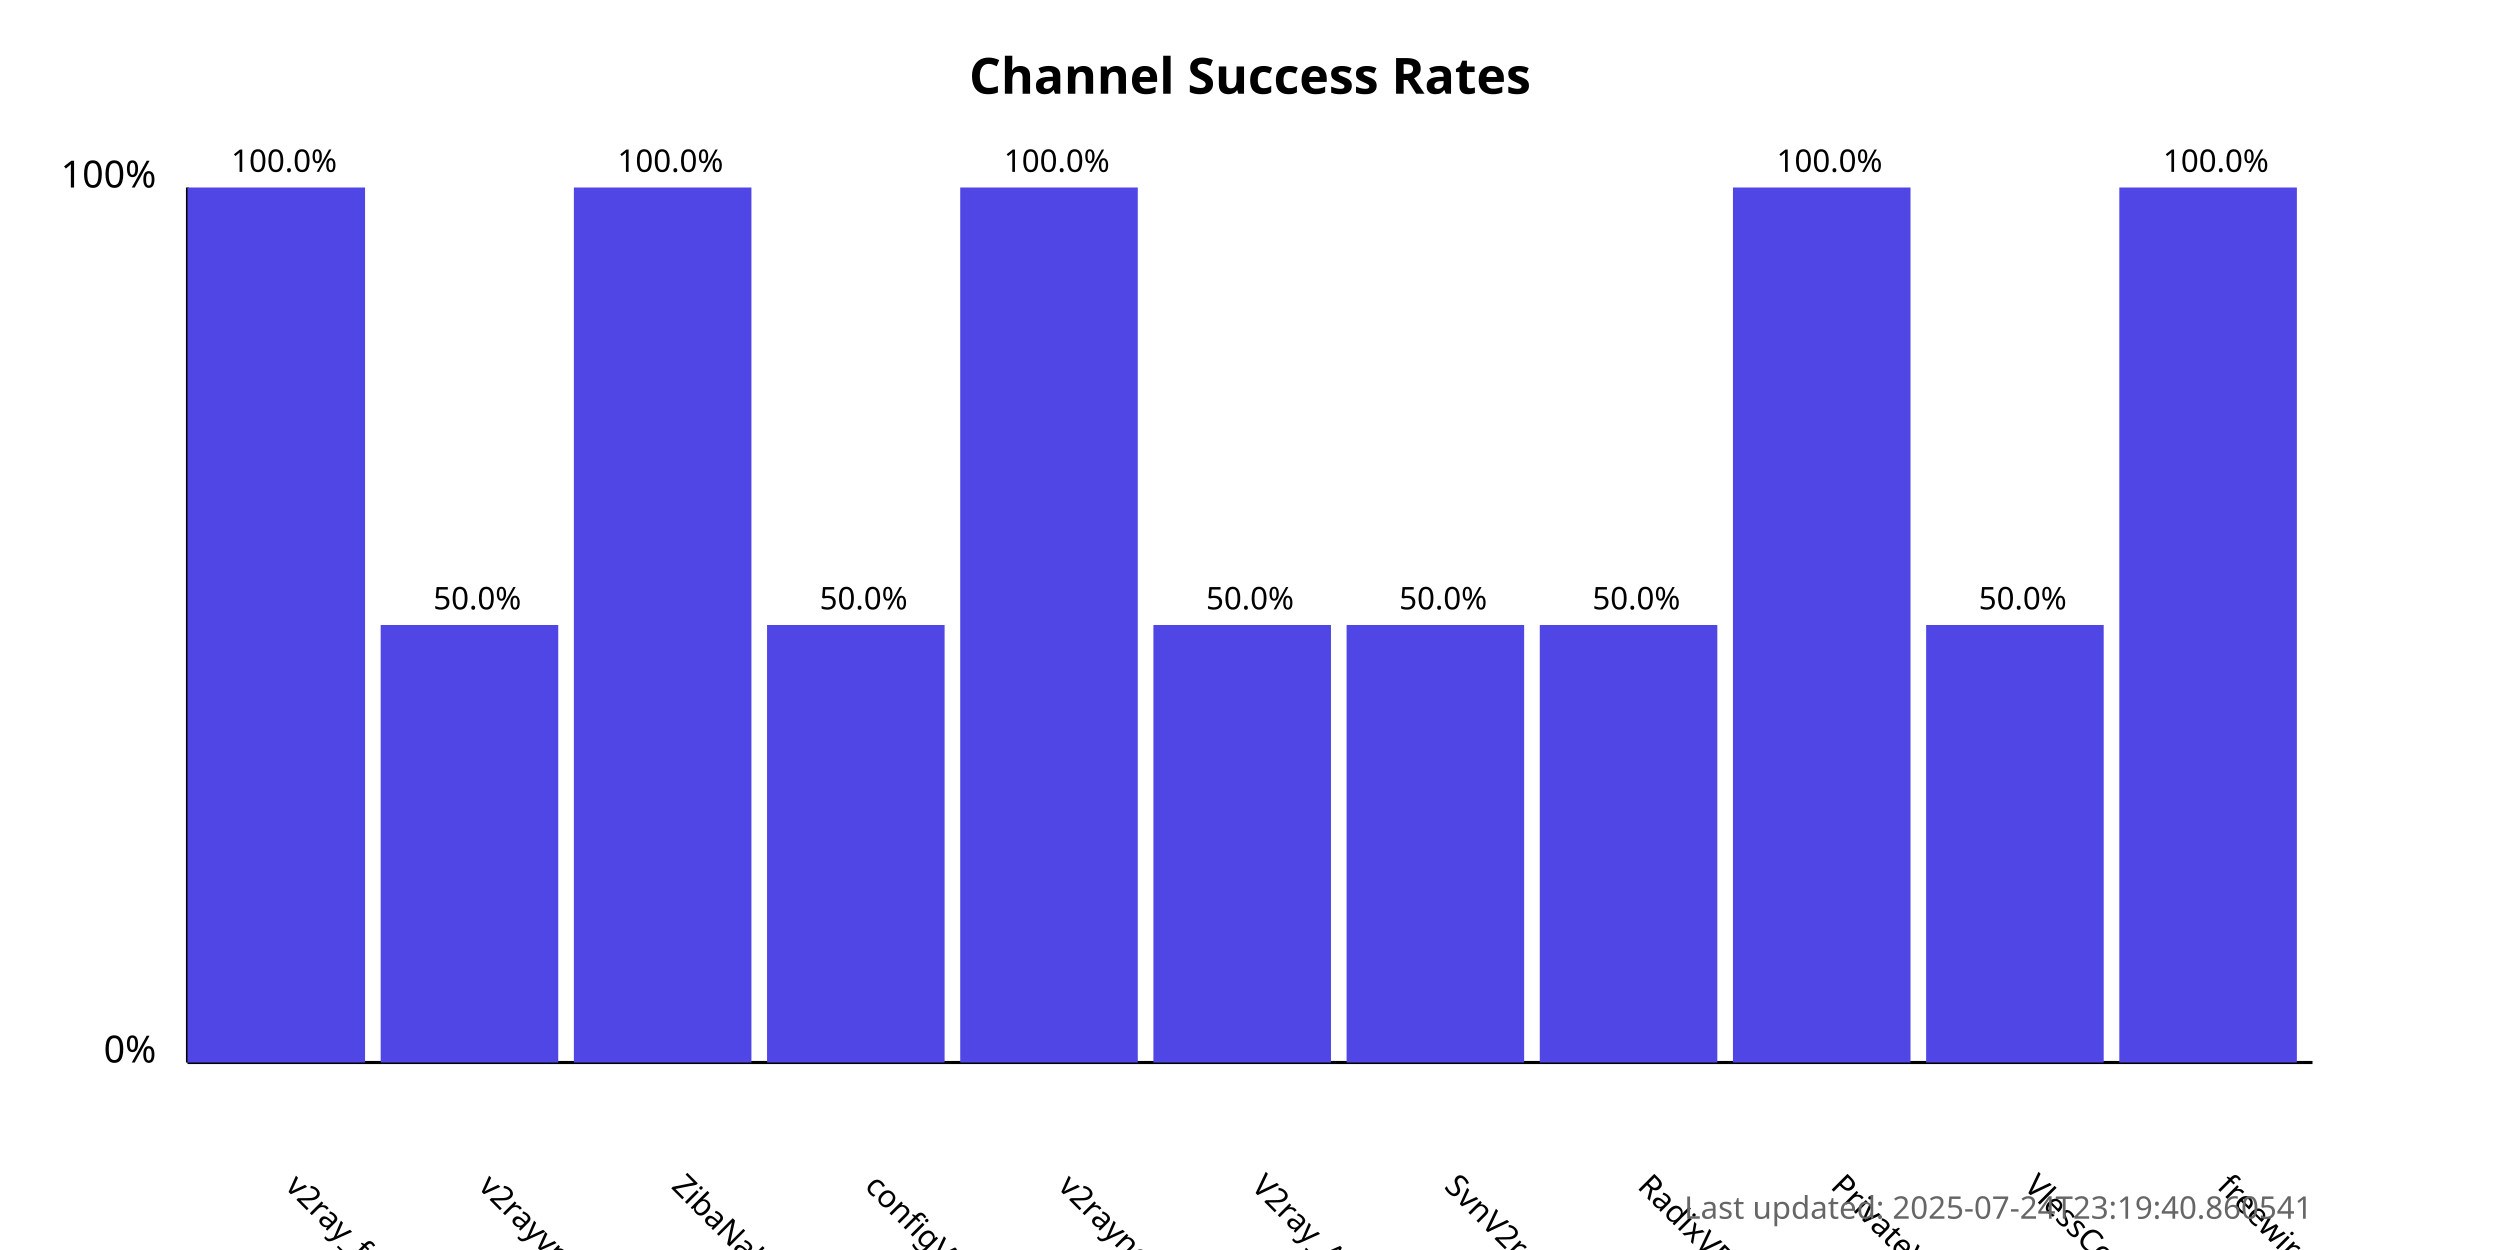
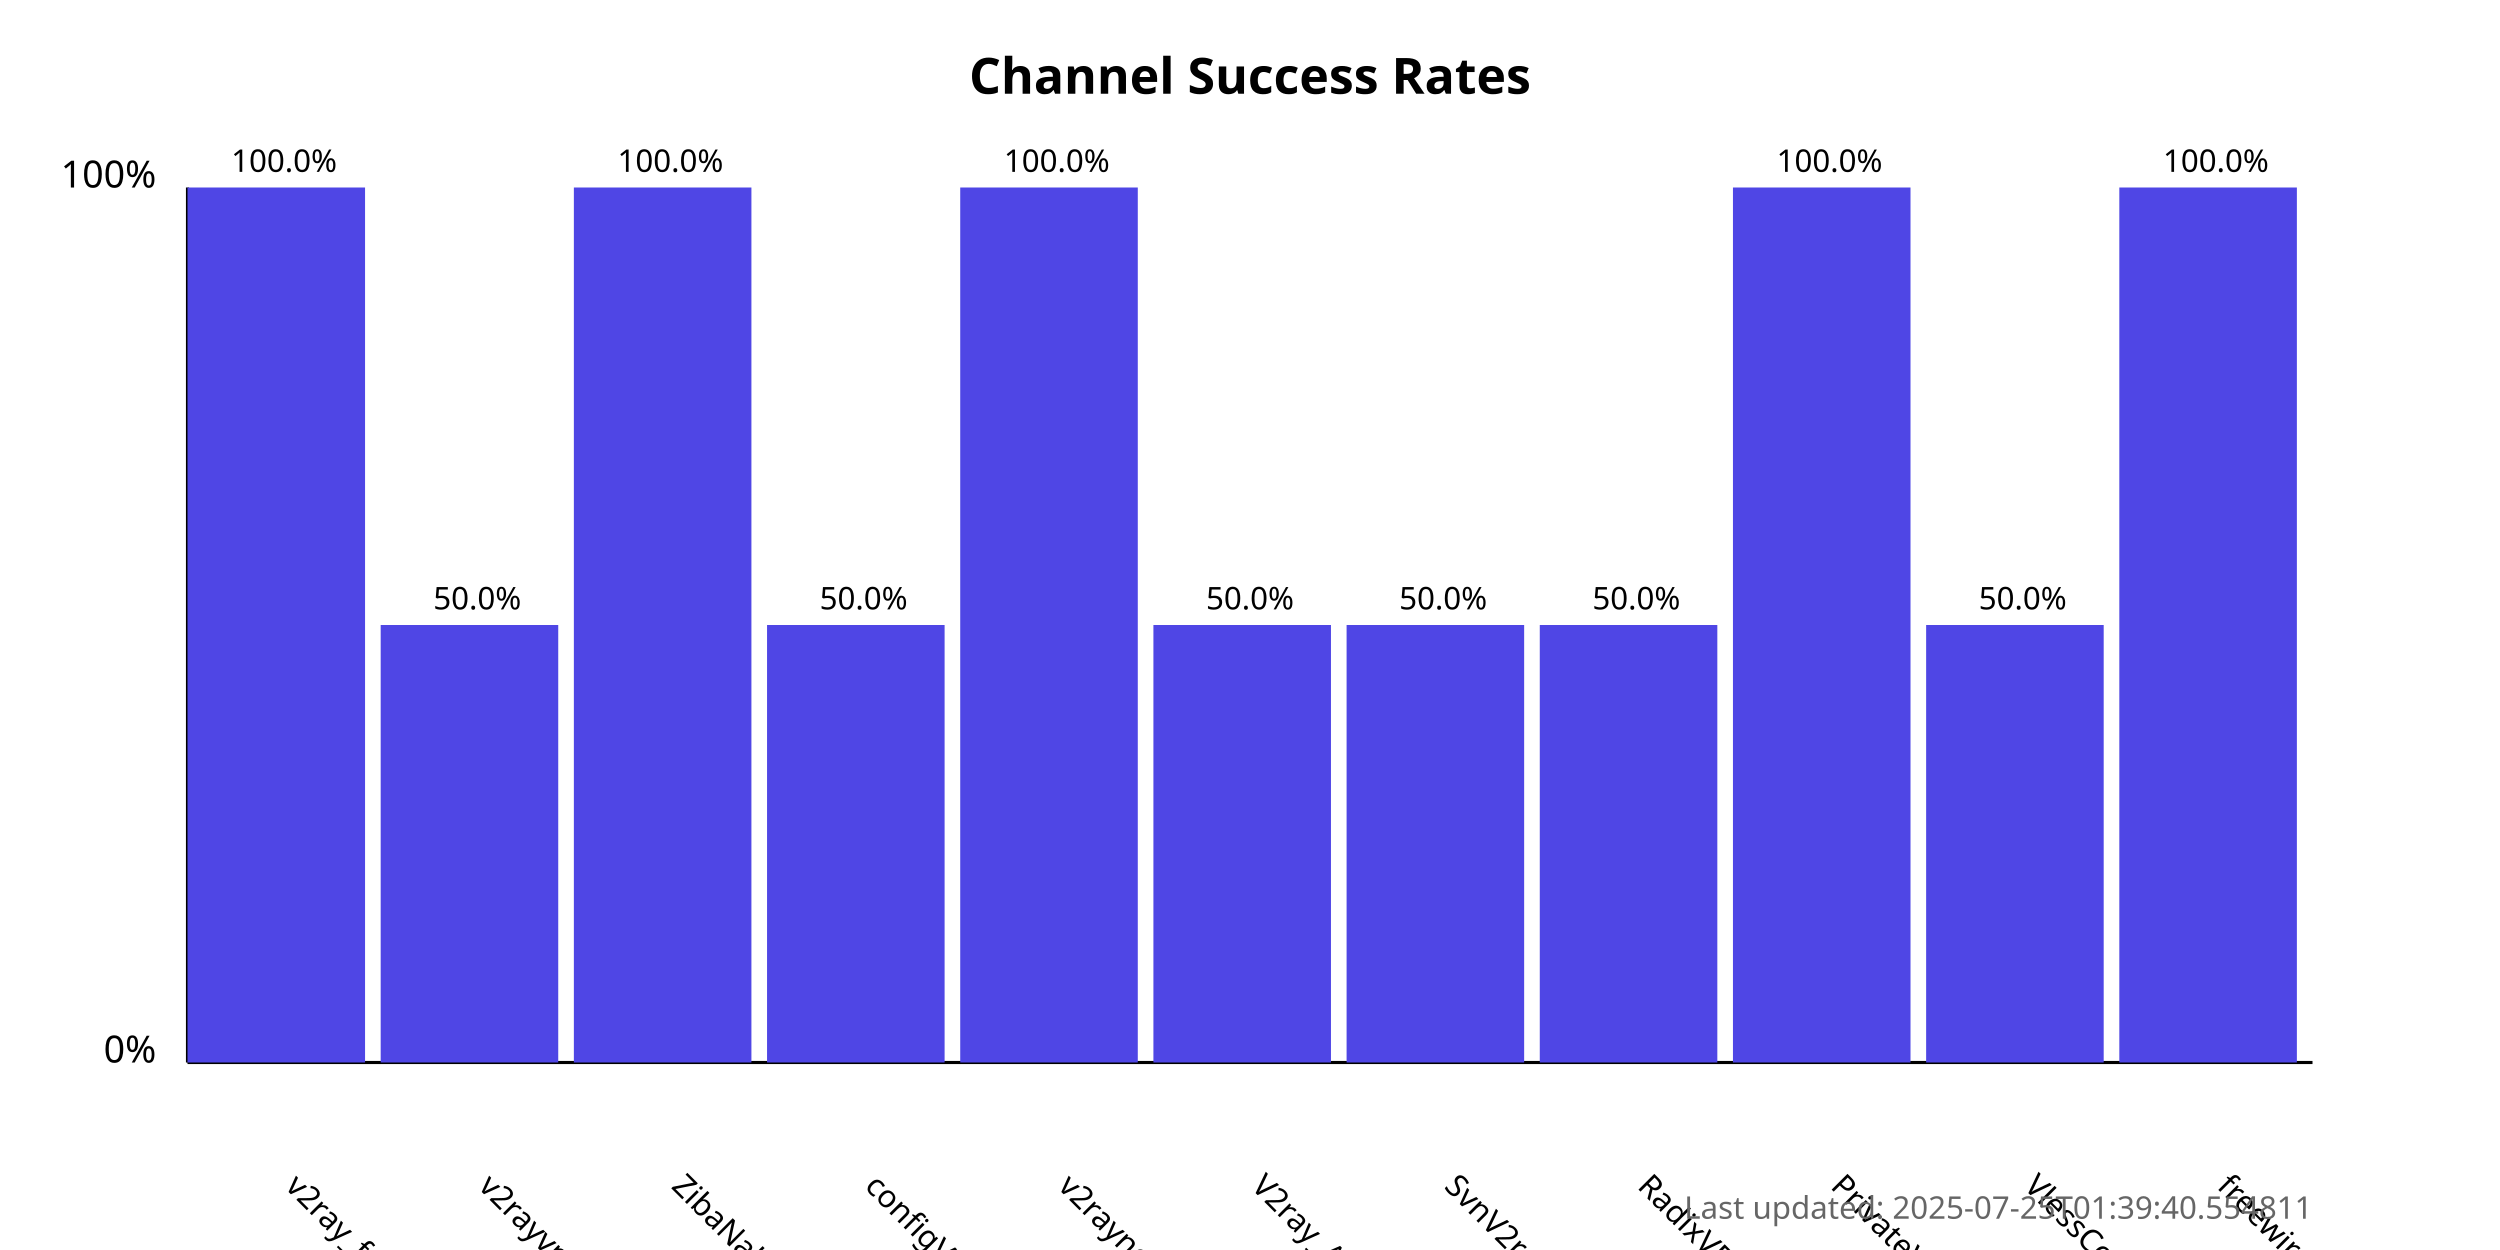
<svg xmlns="http://www.w3.org/2000/svg" width="800" height="400">
  <style>
            .chart-title { font: bold 16px sans-serif; }
            .axis-label { font: 12px sans-serif; }
            .tick-label { font: 10px sans-serif; }
            .bar { fill: #4f46e5; }
            .bar:hover { fill: #6366f1; }
            .timestamp { font: 10px sans-serif; fill: #666; }
        </style>
  <text x="400.0" y="30" text-anchor="middle" class="chart-title">
            Channel Success Rates
        </text>
  <line x1="60" y1="340" x2="60" y2="60" stroke="black" stroke-width="1" />
  <line x1="60" y1="340" x2="740" y2="340" stroke="black" stroke-width="1" />
  <text x="50" y="340" text-anchor="end" class="axis-label">0%</text>
  <text x="50" y="60" text-anchor="end" class="axis-label">100%</text>
  <g>
    <rect x="60" y="60.0" width="56.818" height="280.0" class="bar" />
    <text x="90.909" y="380" transform="rotate(45, 90.90909, 380)" text-anchor="start" class="tick-label">
                v2ray_free_conf
            </text>
    <text x="90.909" y="55.0" text-anchor="middle" class="tick-label">
                100.0%
            </text>
  </g>
  <g>
    <rect x="121.818" y="200.0" width="56.818" height="140.0" class="bar" />
    <text x="152.727" y="380" transform="rotate(45, 152.7273, 380)" text-anchor="start" class="tick-label">
                v2rayvpno
            </text>
    <text x="152.727" y="195.0" text-anchor="middle" class="tick-label">
                50.0%
            </text>
  </g>
  <g>
    <rect x="183.636" y="60.0" width="56.818" height="280.0" class="bar" />
    <text x="214.545" y="380" transform="rotate(45, 214.5455, 380)" text-anchor="start" class="tick-label">
                ZibaNabz
            </text>
    <text x="214.545" y="55.0" text-anchor="middle" class="tick-label">
                100.0%
            </text>
  </g>
  <g>
    <rect x="245.455" y="200.0" width="56.818" height="140.0" class="bar" />
    <text x="276.364" y="380" transform="rotate(45, 276.3636, 380)" text-anchor="start" class="tick-label">
                configV2rayForFree
            </text>
    <text x="276.364" y="195.0" text-anchor="middle" class="tick-label">
                50.0%
            </text>
  </g>
  <g>
    <rect x="307.273" y="60.0" width="56.818" height="280.0" class="bar" />
    <text x="338.182" y="380" transform="rotate(45, 338.1818, 380)" text-anchor="start" class="tick-label">
                v2rayngvpn
            </text>
    <text x="338.182" y="55.0" text-anchor="middle" class="tick-label">
                100.0%
            </text>
  </g>
  <g>
    <rect x="369.091" y="200.0" width="56.818" height="140.0" class="bar" />
    <text x="400.0" y="380" transform="rotate(45, 400.0, 380)" text-anchor="start" class="tick-label">
                V2ray_Alpha
            </text>
    <text x="400.0" y="195.0" text-anchor="middle" class="tick-label">
                50.0%
            </text>
  </g>
  <g>
    <rect x="430.909" y="200.0" width="56.818" height="140.0" class="bar" />
    <text x="461.818" y="380" transform="rotate(45, 461.8182, 380)" text-anchor="start" class="tick-label">
                SvnV2ray
            </text>
    <text x="461.818" y="195.0" text-anchor="middle" class="tick-label">
                50.0%
            </text>
  </g>
  <g>
    <rect x="492.727" y="200.0" width="56.818" height="140.0" class="bar" />
    <text x="523.636" y="380" transform="rotate(45, 523.6364, 380)" text-anchor="start" class="tick-label">
                RadixVPN
            </text>
    <text x="523.636" y="195.0" text-anchor="middle" class="tick-label">
                50.0%
            </text>
  </g>
  <g>
    <rect x="554.545" y="60.0" width="56.818" height="280.0" class="bar" />
    <text x="585.455" y="380" transform="rotate(45, 585.4545, 380)" text-anchor="start" class="tick-label">
                PrivateVPNs
            </text>
    <text x="585.455" y="55.0" text-anchor="middle" class="tick-label">
                100.0%
            </text>
  </g>
  <g>
    <rect x="616.364" y="200.0" width="56.818" height="140.0" class="bar" />
    <text x="647.273" y="380" transform="rotate(45, 647.2727, 380)" text-anchor="start" class="tick-label">
                VlessConfig
            </text>
    <text x="647.273" y="195.0" text-anchor="middle" class="tick-label">
                50.0%
            </text>
  </g>
  <g>
    <rect x="678.182" y="60.0" width="56.818" height="280.0" class="bar" />
    <text x="709.091" y="380" transform="rotate(45, 709.0909, 380)" text-anchor="start" class="tick-label">
                freewireguard
            </text>
    <text x="709.091" y="55.0" text-anchor="middle" class="tick-label">
                100.0%
            </text>
  </g>
  <text x="740" y="390" text-anchor="end" class="timestamp">
-             Last updated: 2025-07-24T23:19:40.860541
+             Last updated: 2025-07-25T01:39:40.554811
        </text>
</svg>
